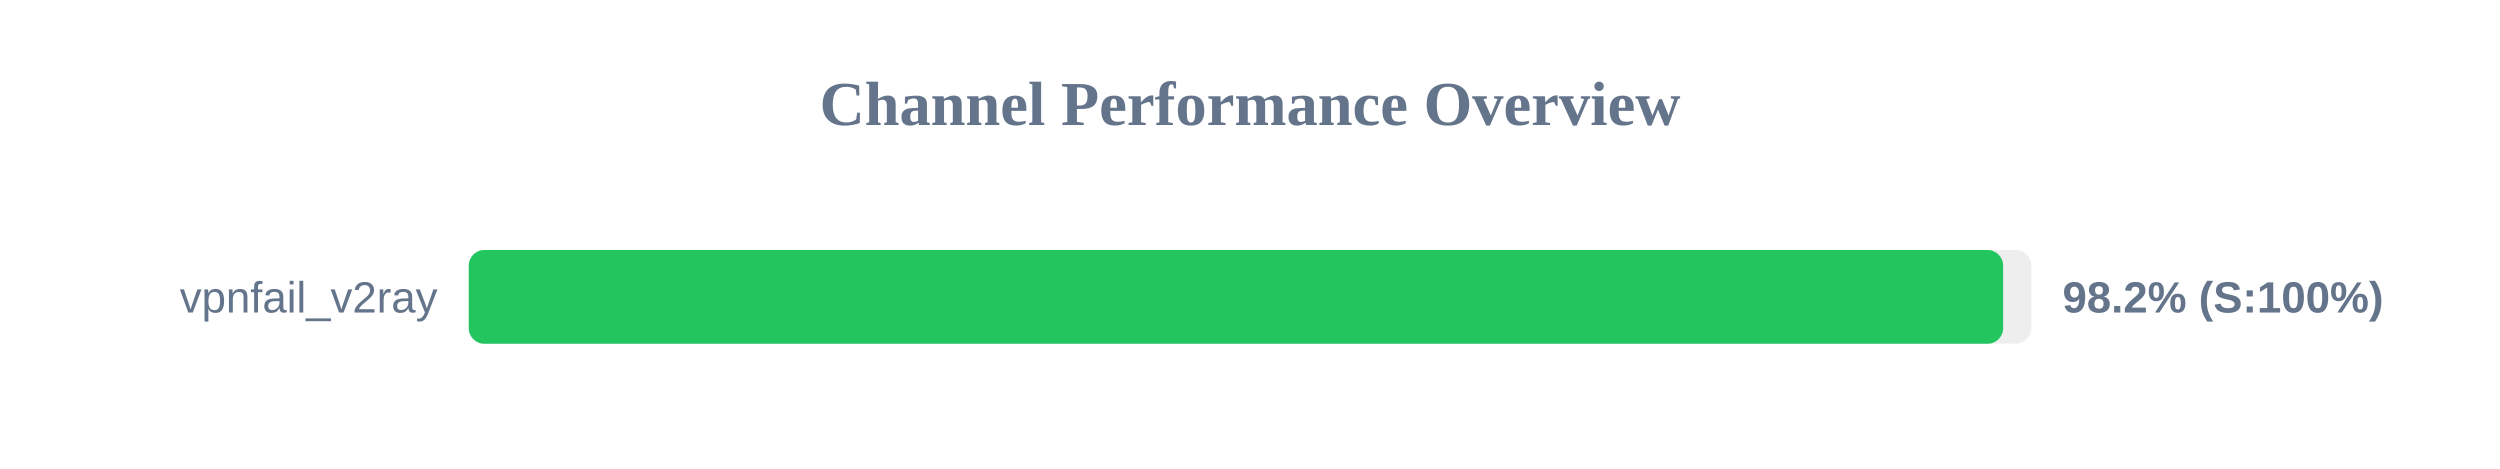
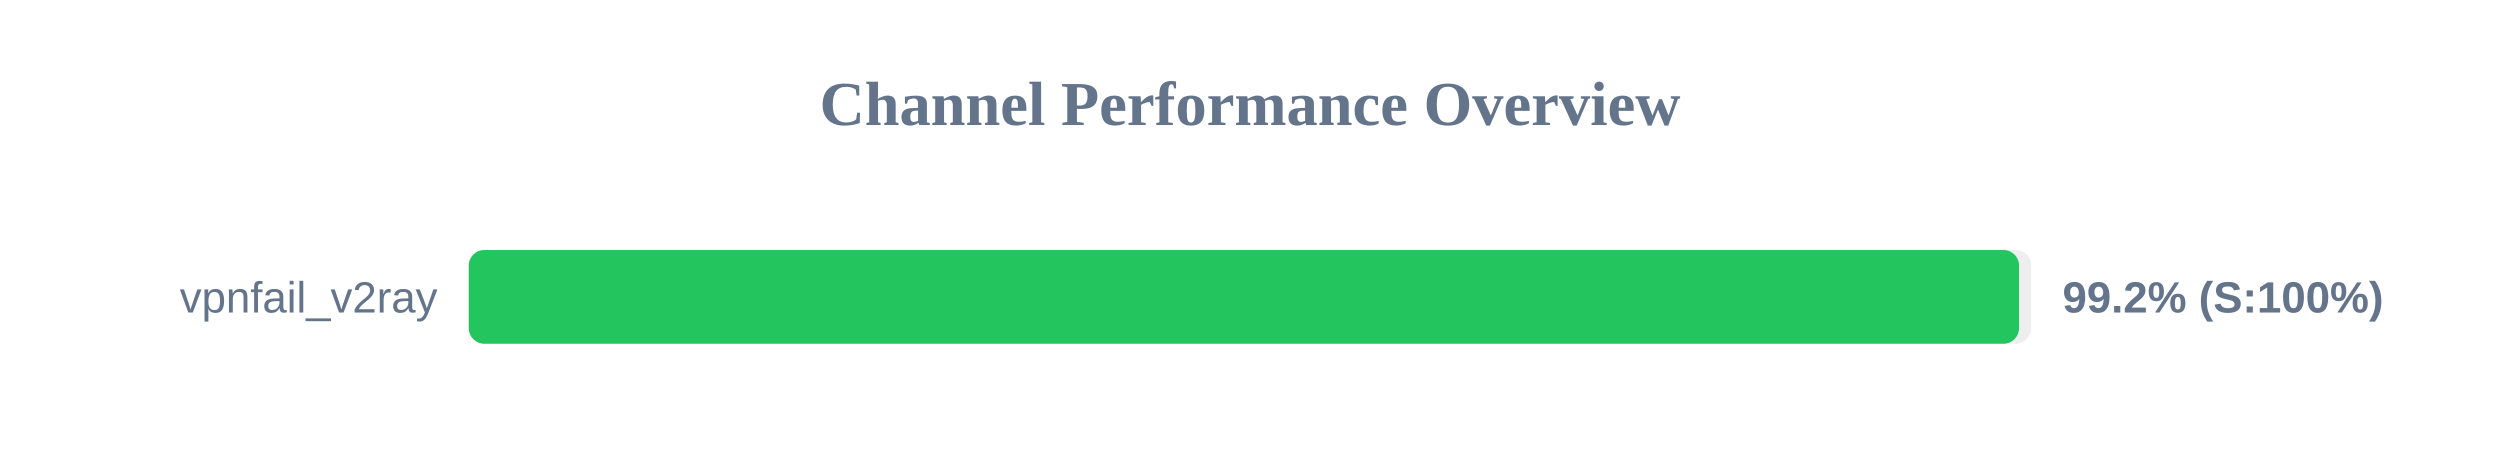
<svg xmlns="http://www.w3.org/2000/svg" width="800" height="150" version="1.1">
  <style>
        .row { font: 14px Arial; fill: #64748b; }
        .score { font: bold 14px Arial; fill: #64748b; }
    </style>
  <text x="400" y="40" text-anchor="middle" font-size="20px" font-weight="bold" fill="#64748b">Channel Performance Overview</text>
  <rect x="150" y="80" width="500" height="30" fill="#eee" rx="5" />
-   <rect x="150" y="80" width="491.0" height="30" fill="#22c55e" rx="5" />
+   <rect x="150" y="80" width="496.1" height="30" fill="#22c55e" rx="5" />
  <text x="140" y="100" text-anchor="end" class="row">vpnfail_v2ray</text>
-   <text x="660" y="100" text-anchor="start" class="score">98.2% (S:100%)</text>
+   <text x="660" y="100" text-anchor="start" class="score">99.2% (S:100%)</text>
</svg>
